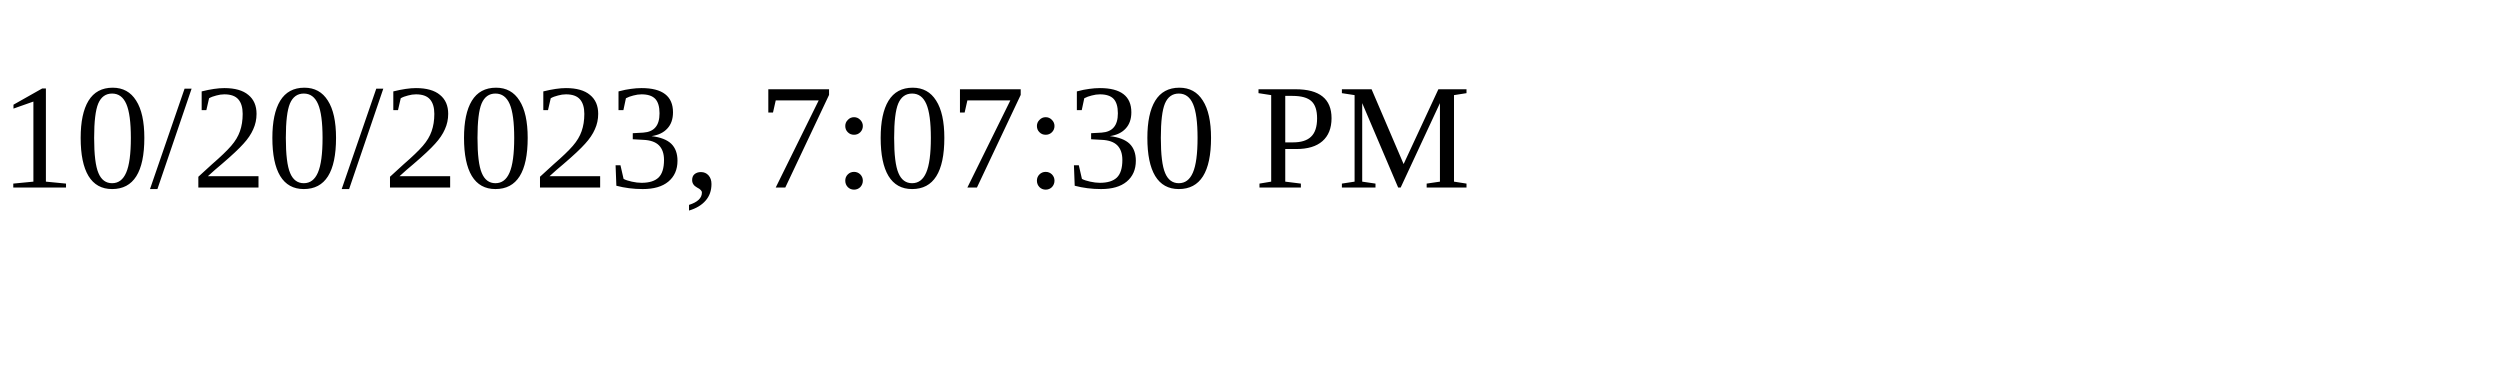
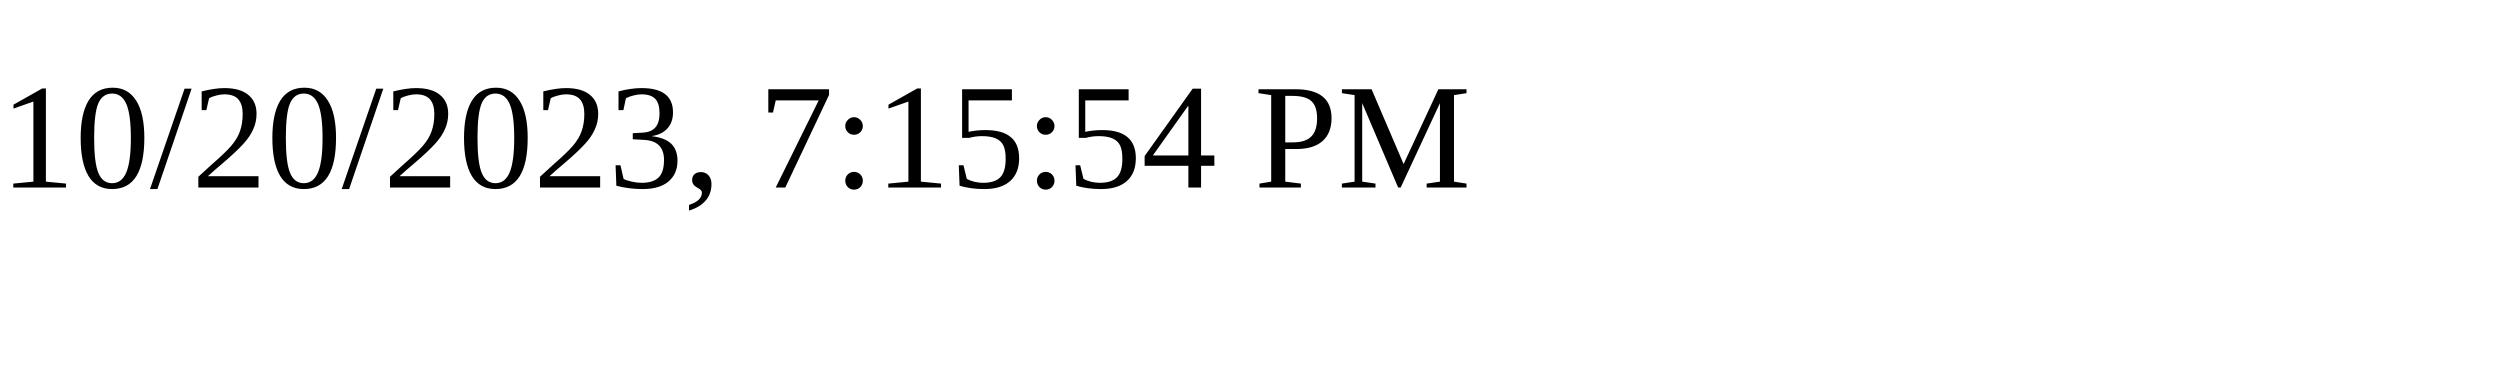
<svg xmlns="http://www.w3.org/2000/svg" height="30" width="200">
-   <text x="0" y="15">10/20/2023, 7:07:30 PM</text>
+   <text x="0" y="15">10/20/2023, 7:15:54 PM</text>
</svg>
